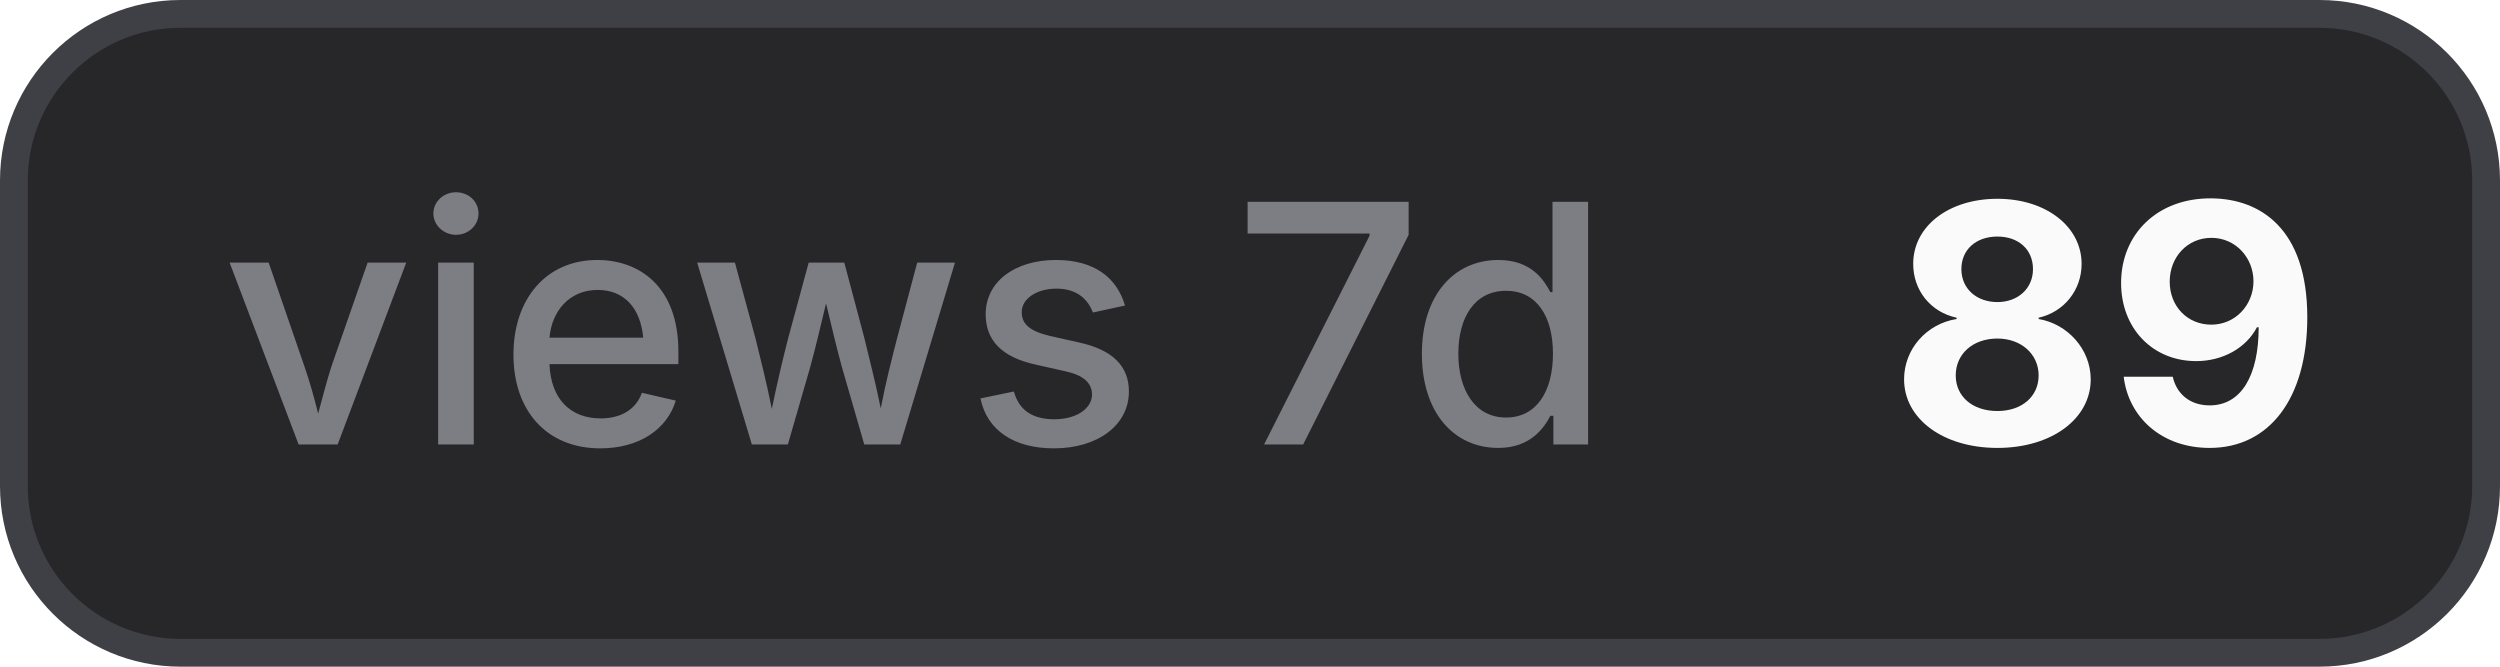
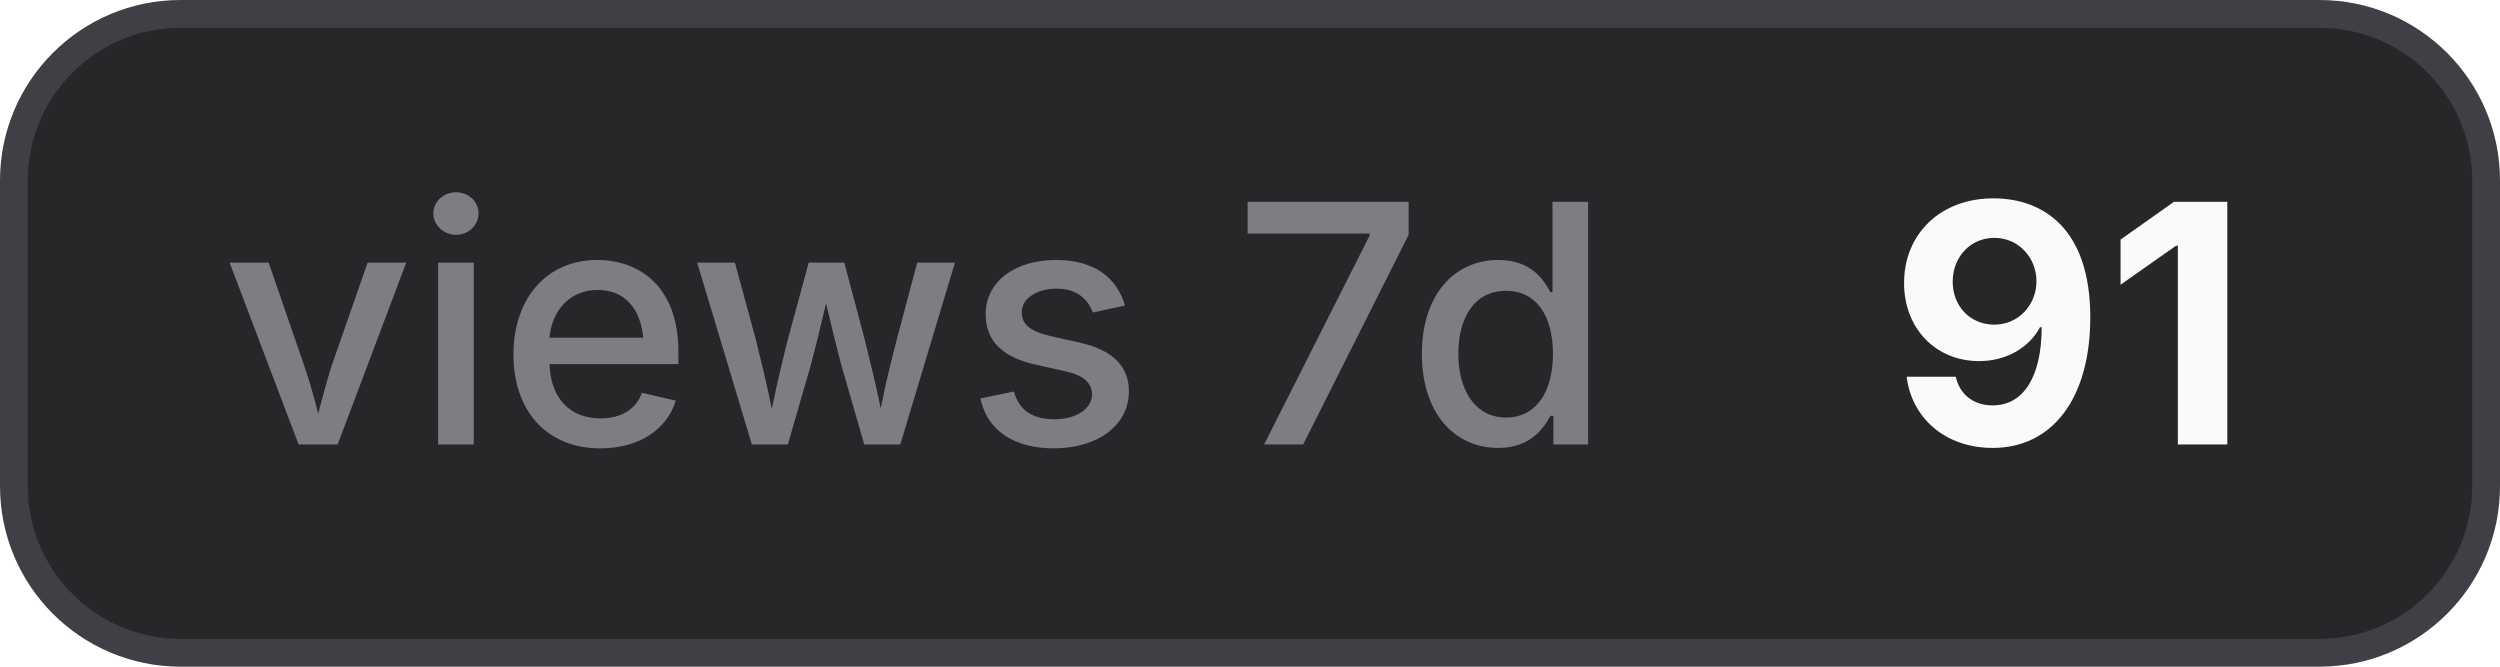
- <svg xmlns="http://www.w3.org/2000/svg" width="90" height="24" viewBox="0 0 90 24" role="img" aria-label="views 7d: 89">
+ <svg xmlns="http://www.w3.org/2000/svg" width="90" height="24" viewBox="0 0 90 24" role="img" aria-label="views 7d: 91">
  <style>
    .bg { fill: #27272a; stroke: #3f3f46; }
    .border { stroke: #3f3f46; }
    .label { fill: #a1a1aa; fill-opacity: 0.7; }
    .value { fill: #fafafa; }
    .icon { color: #fafafa; }
    @media (prefers-color-scheme: light) {
      .bg { fill: #f4f4f5; stroke: #d4d4d8; }
      .border { stroke: #d4d4d8; }
      .label { fill: #71717a; }
      .value { fill: #18181b; }
      .icon { color: #18181b; }
    }
  </style>
  <rect class="bg" x="0.5" y="0.5" width="89" height="23" rx="6" stroke-width="1" />
  <text class="label" x="8" y="16" font-family="Inter,ui-sans-serif,system-ui,-apple-system,BlinkMacSystemFont,Segoe UI,sans-serif" font-size="12" font-weight="500">views 7d</text>
-   <text class="value" x="68" y="16" font-family="Inter,ui-sans-serif,system-ui,-apple-system,BlinkMacSystemFont,Segoe UI,sans-serif" font-size="12" font-weight="700">89</text>
+   <text class="value" x="68" y="16" font-family="Inter,ui-sans-serif,system-ui,-apple-system,BlinkMacSystemFont,Segoe UI,sans-serif" font-size="12" font-weight="700">91</text>
</svg>
